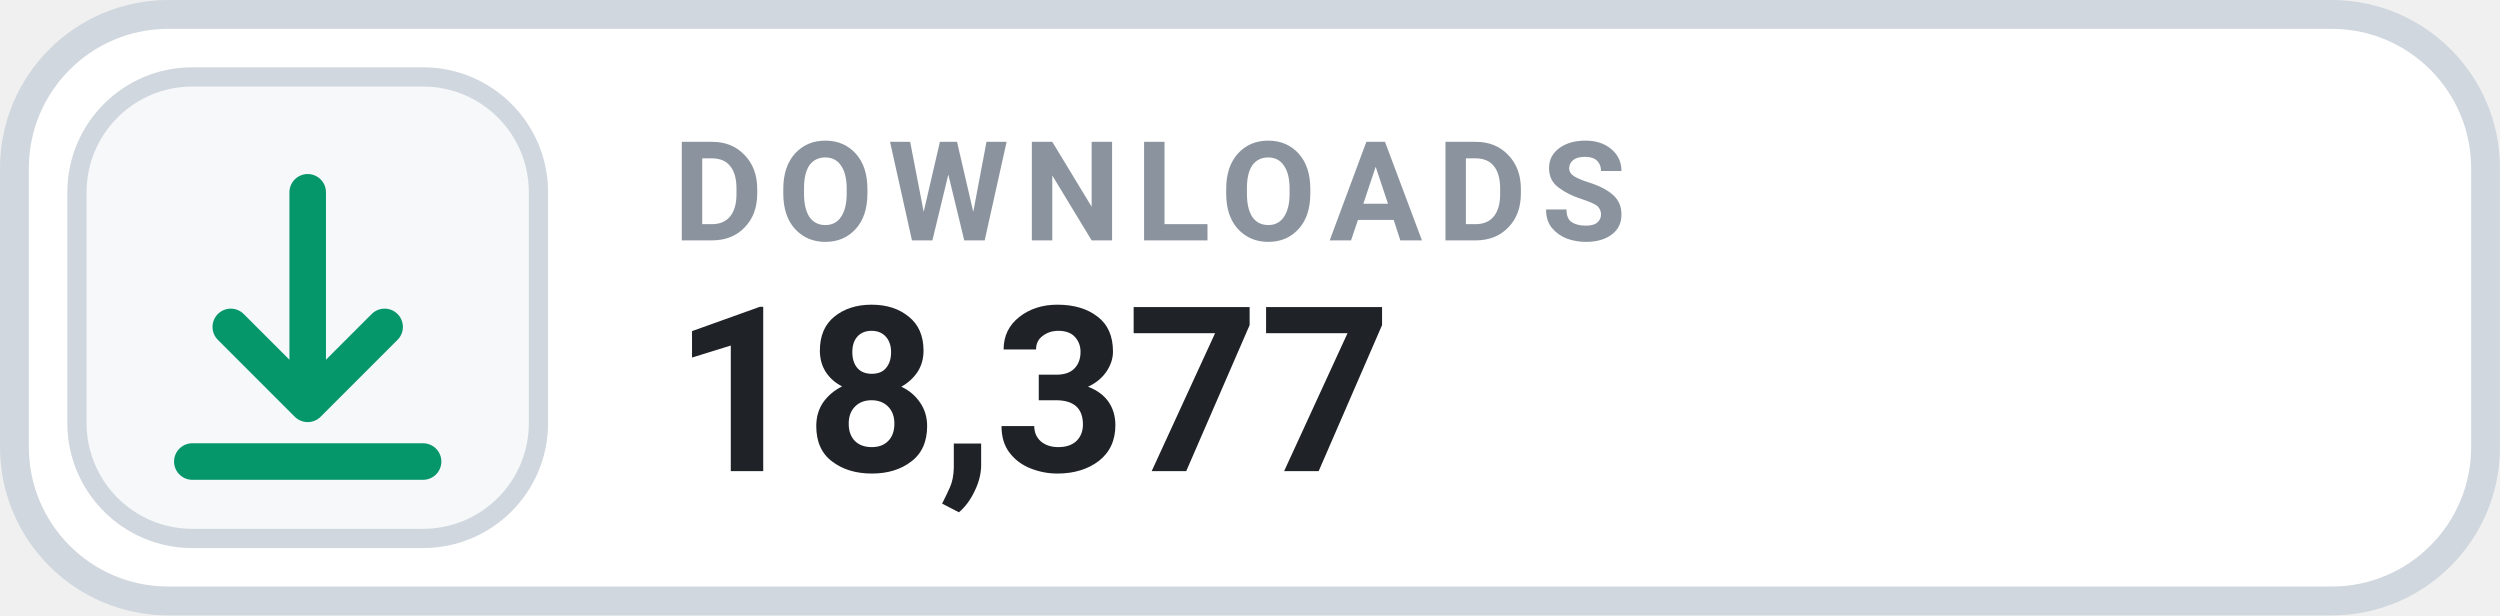
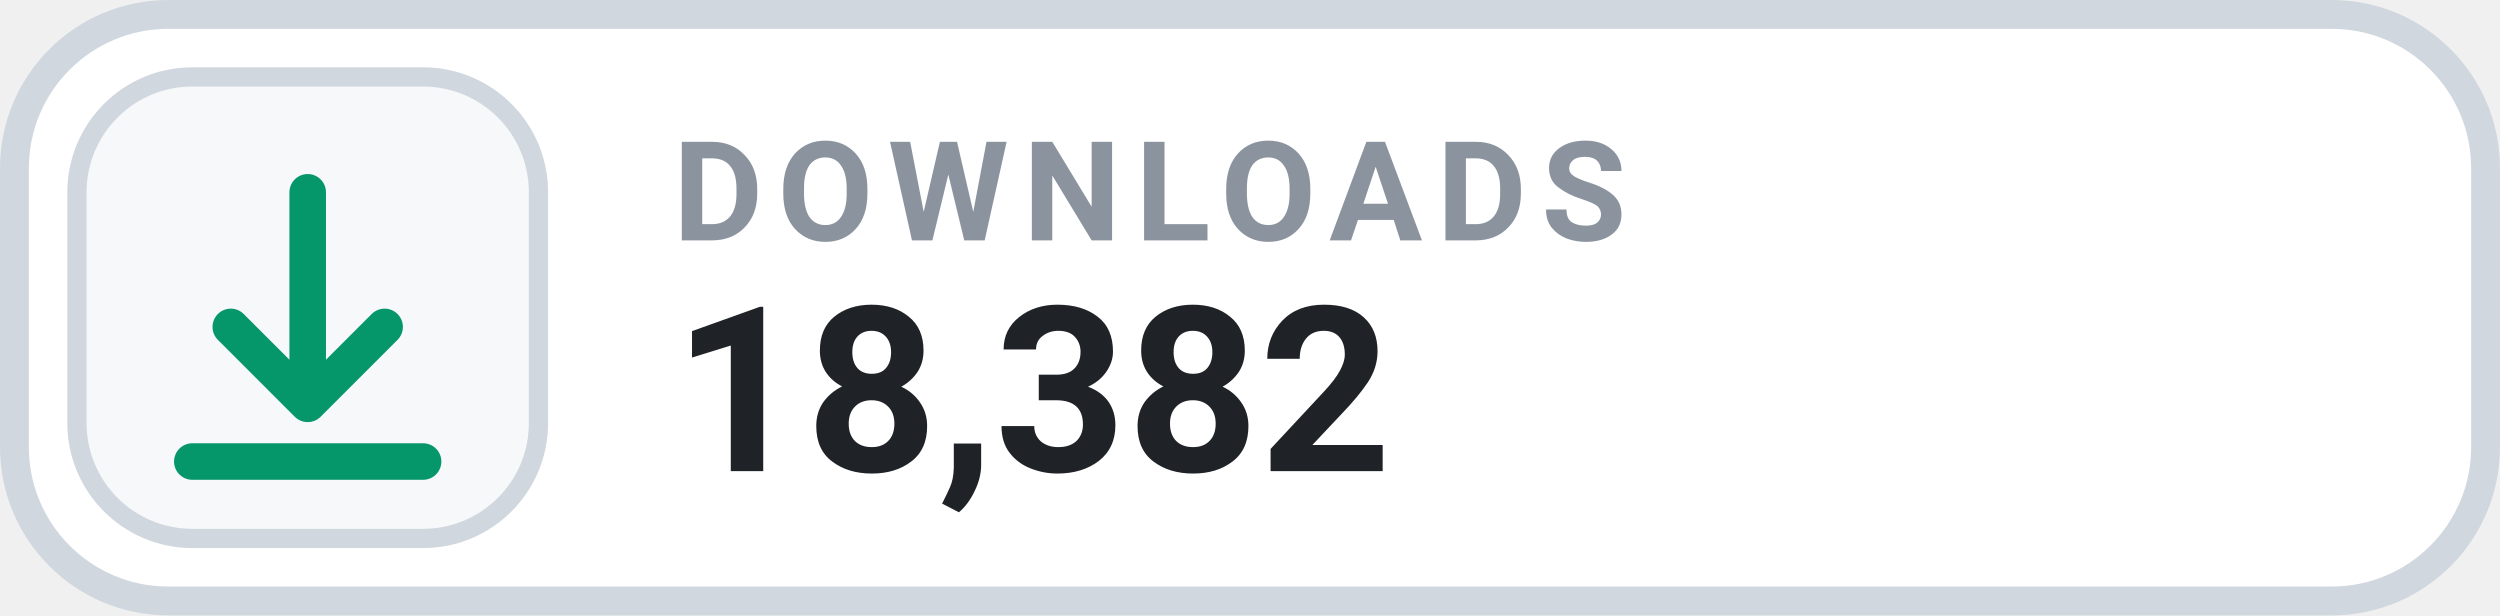
- <svg xmlns="http://www.w3.org/2000/svg" width="126" height="31.015" viewBox="0 0 130 32" role="img" aria-label="DOWNLOADS 18,377">
+ <svg xmlns="http://www.w3.org/2000/svg" width="126" height="31.015" viewBox="0 0 130 32" role="img" aria-label="DOWNLOADS 18,382">
  <rect x=".75" y=".75" width="128.5" height="30.5" rx="8" fill="#FFFFFF" stroke="#D0D7DE" stroke-width="1.5" />
  <rect x="4" y="4" width="24" height="24" rx="6" fill="#F6F8FA" stroke="#D0D7DE" stroke-width="1" />
  <g transform="translate(16 16)" style="color:#059669;">
    <path d="M0 -6 v11 m0 0 l4 -4 m-4 4 l-4 -4 M-6 8 h12" fill="none" stroke="currentColor" stroke-width="1.9" stroke-linecap="round" stroke-linejoin="round" />
  </g>
  <text x="35" y="12.5" fill="#8B949E" font-family="-apple-system,BlinkMacSystemFont,'Segoe UI',Roboto,Helvetica,Arial,sans-serif" font-size="7.2" font-weight="700" letter-spacing=".75">DOWNLOADS</text>
-   <text x="35" y="24.5" fill="#1F2328" font-family="-apple-system,BlinkMacSystemFont,'Segoe UI',Roboto,Helvetica,Arial,sans-serif" font-size="12" font-weight="700">18,377</text>
+   <text x="35" y="24.5" fill="#1F2328" font-family="-apple-system,BlinkMacSystemFont,'Segoe UI',Roboto,Helvetica,Arial,sans-serif" font-size="12" font-weight="700">18,382</text>
</svg>
